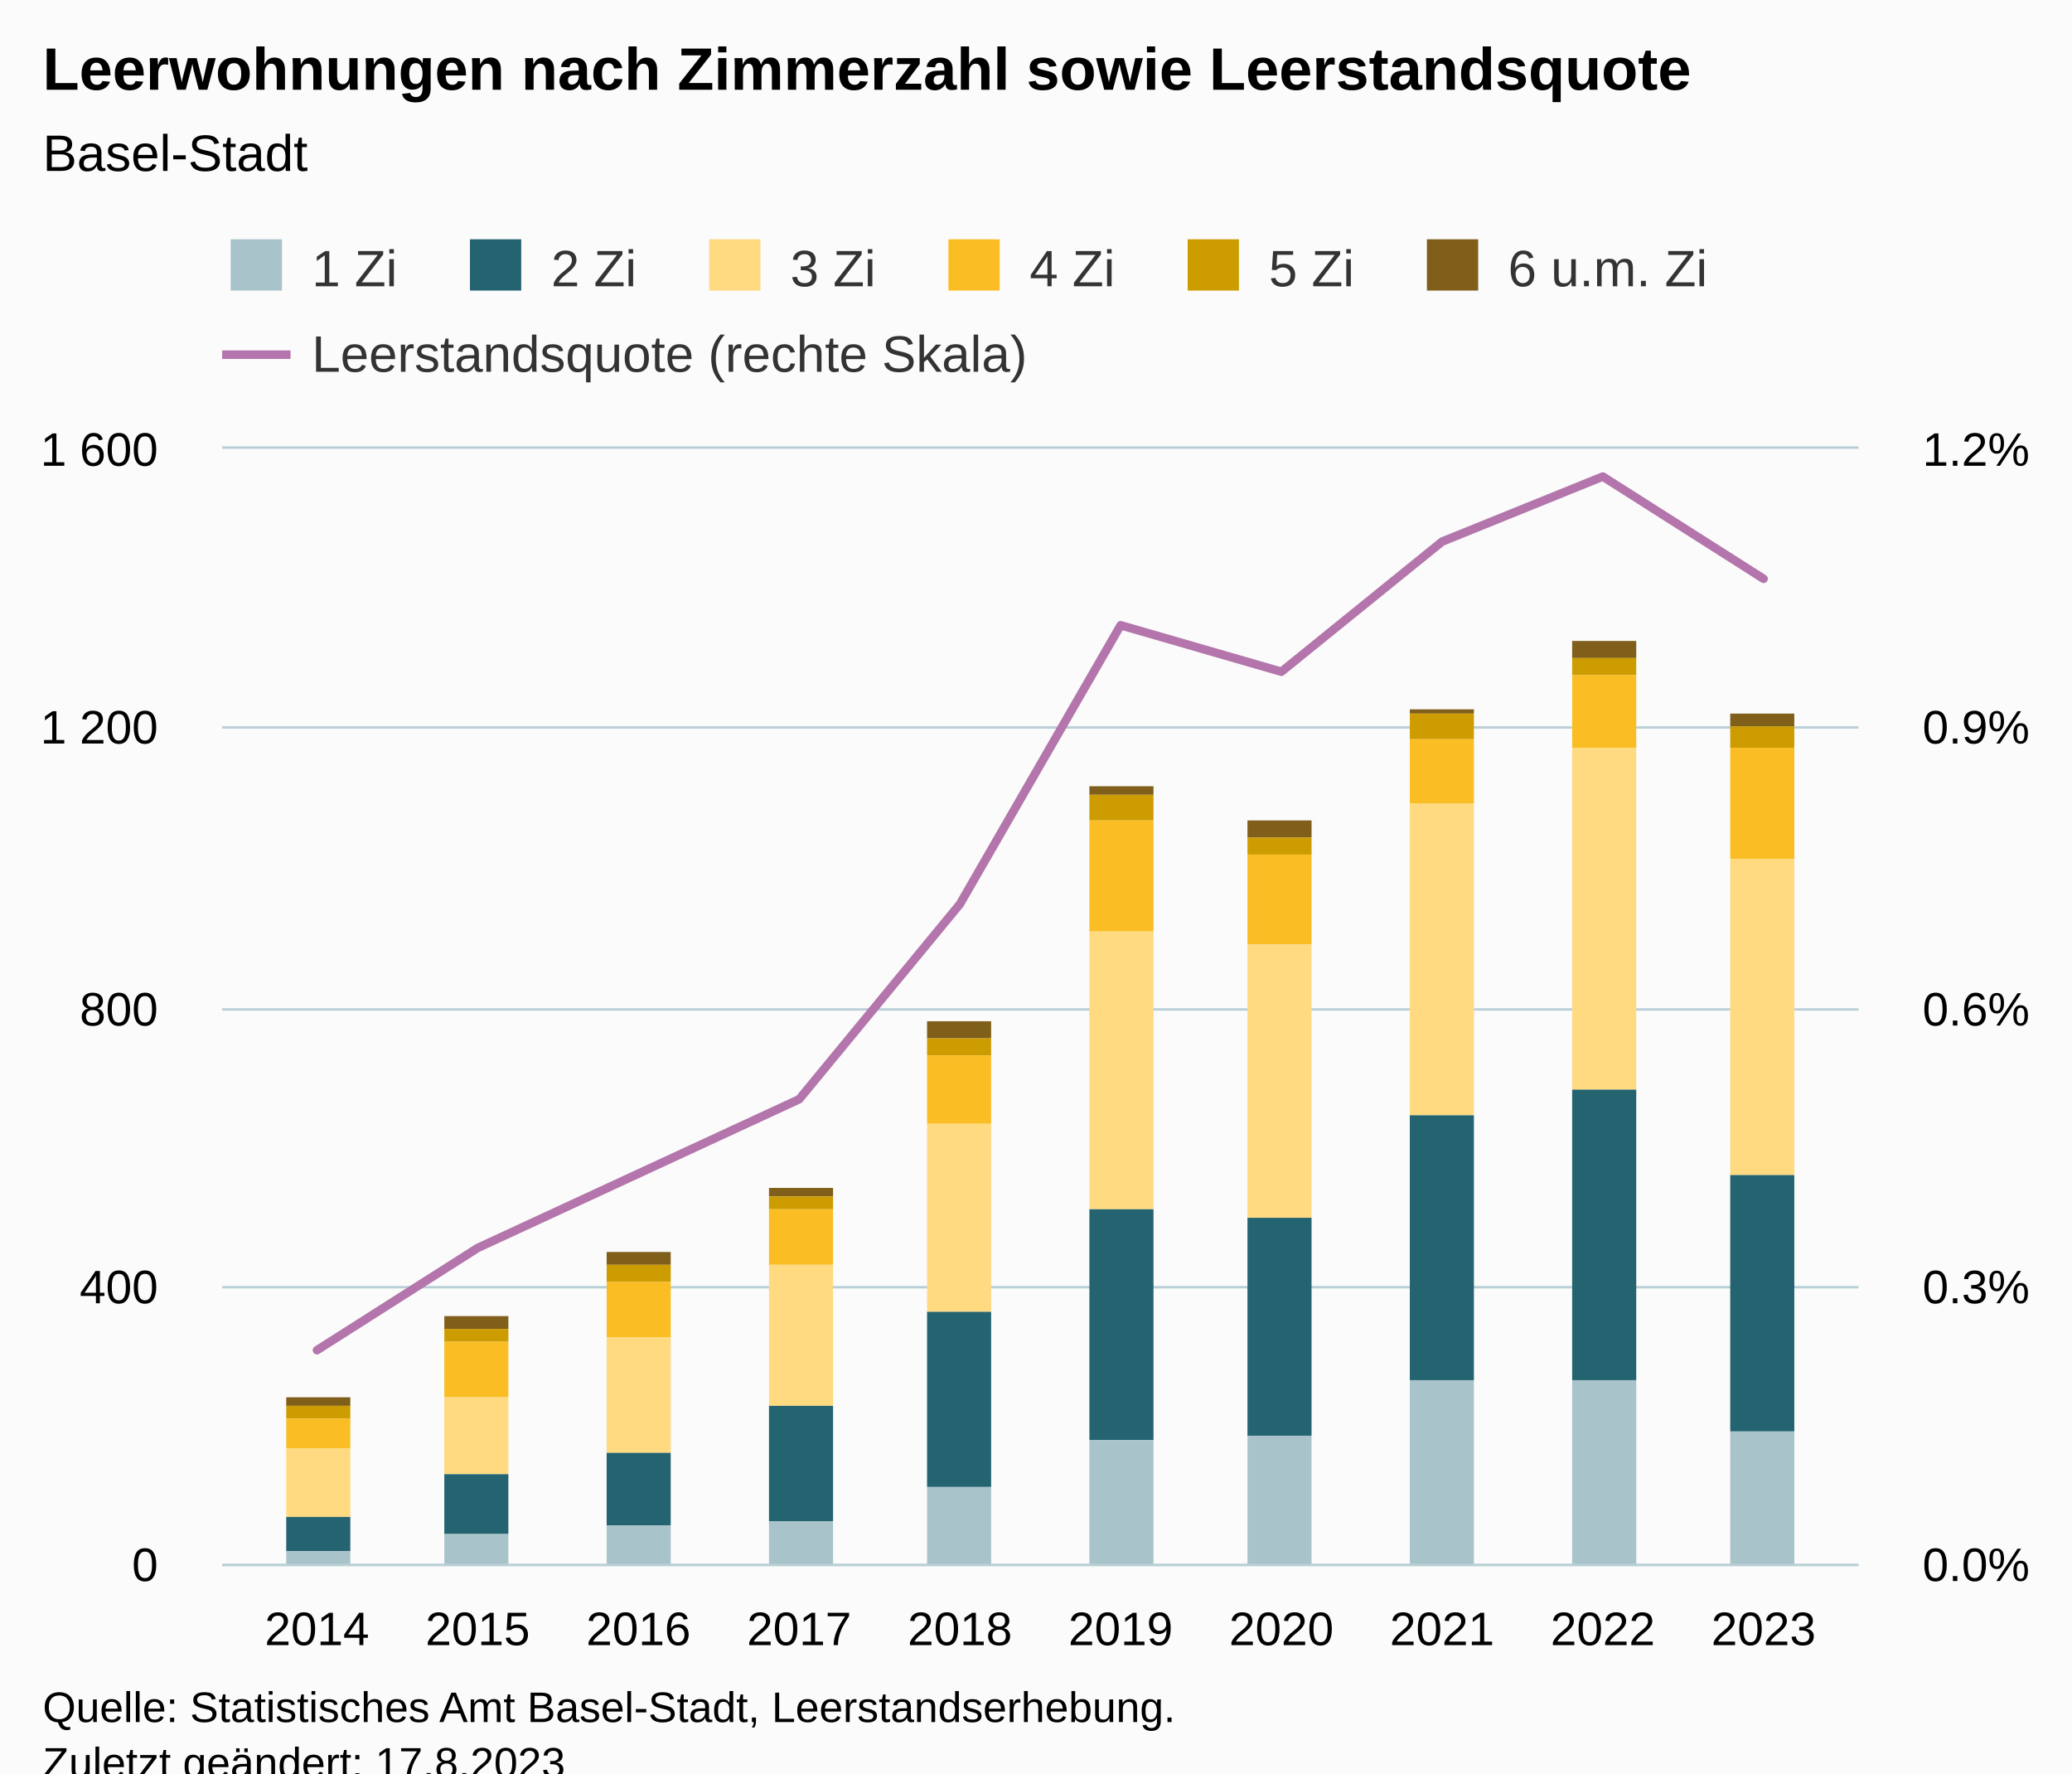
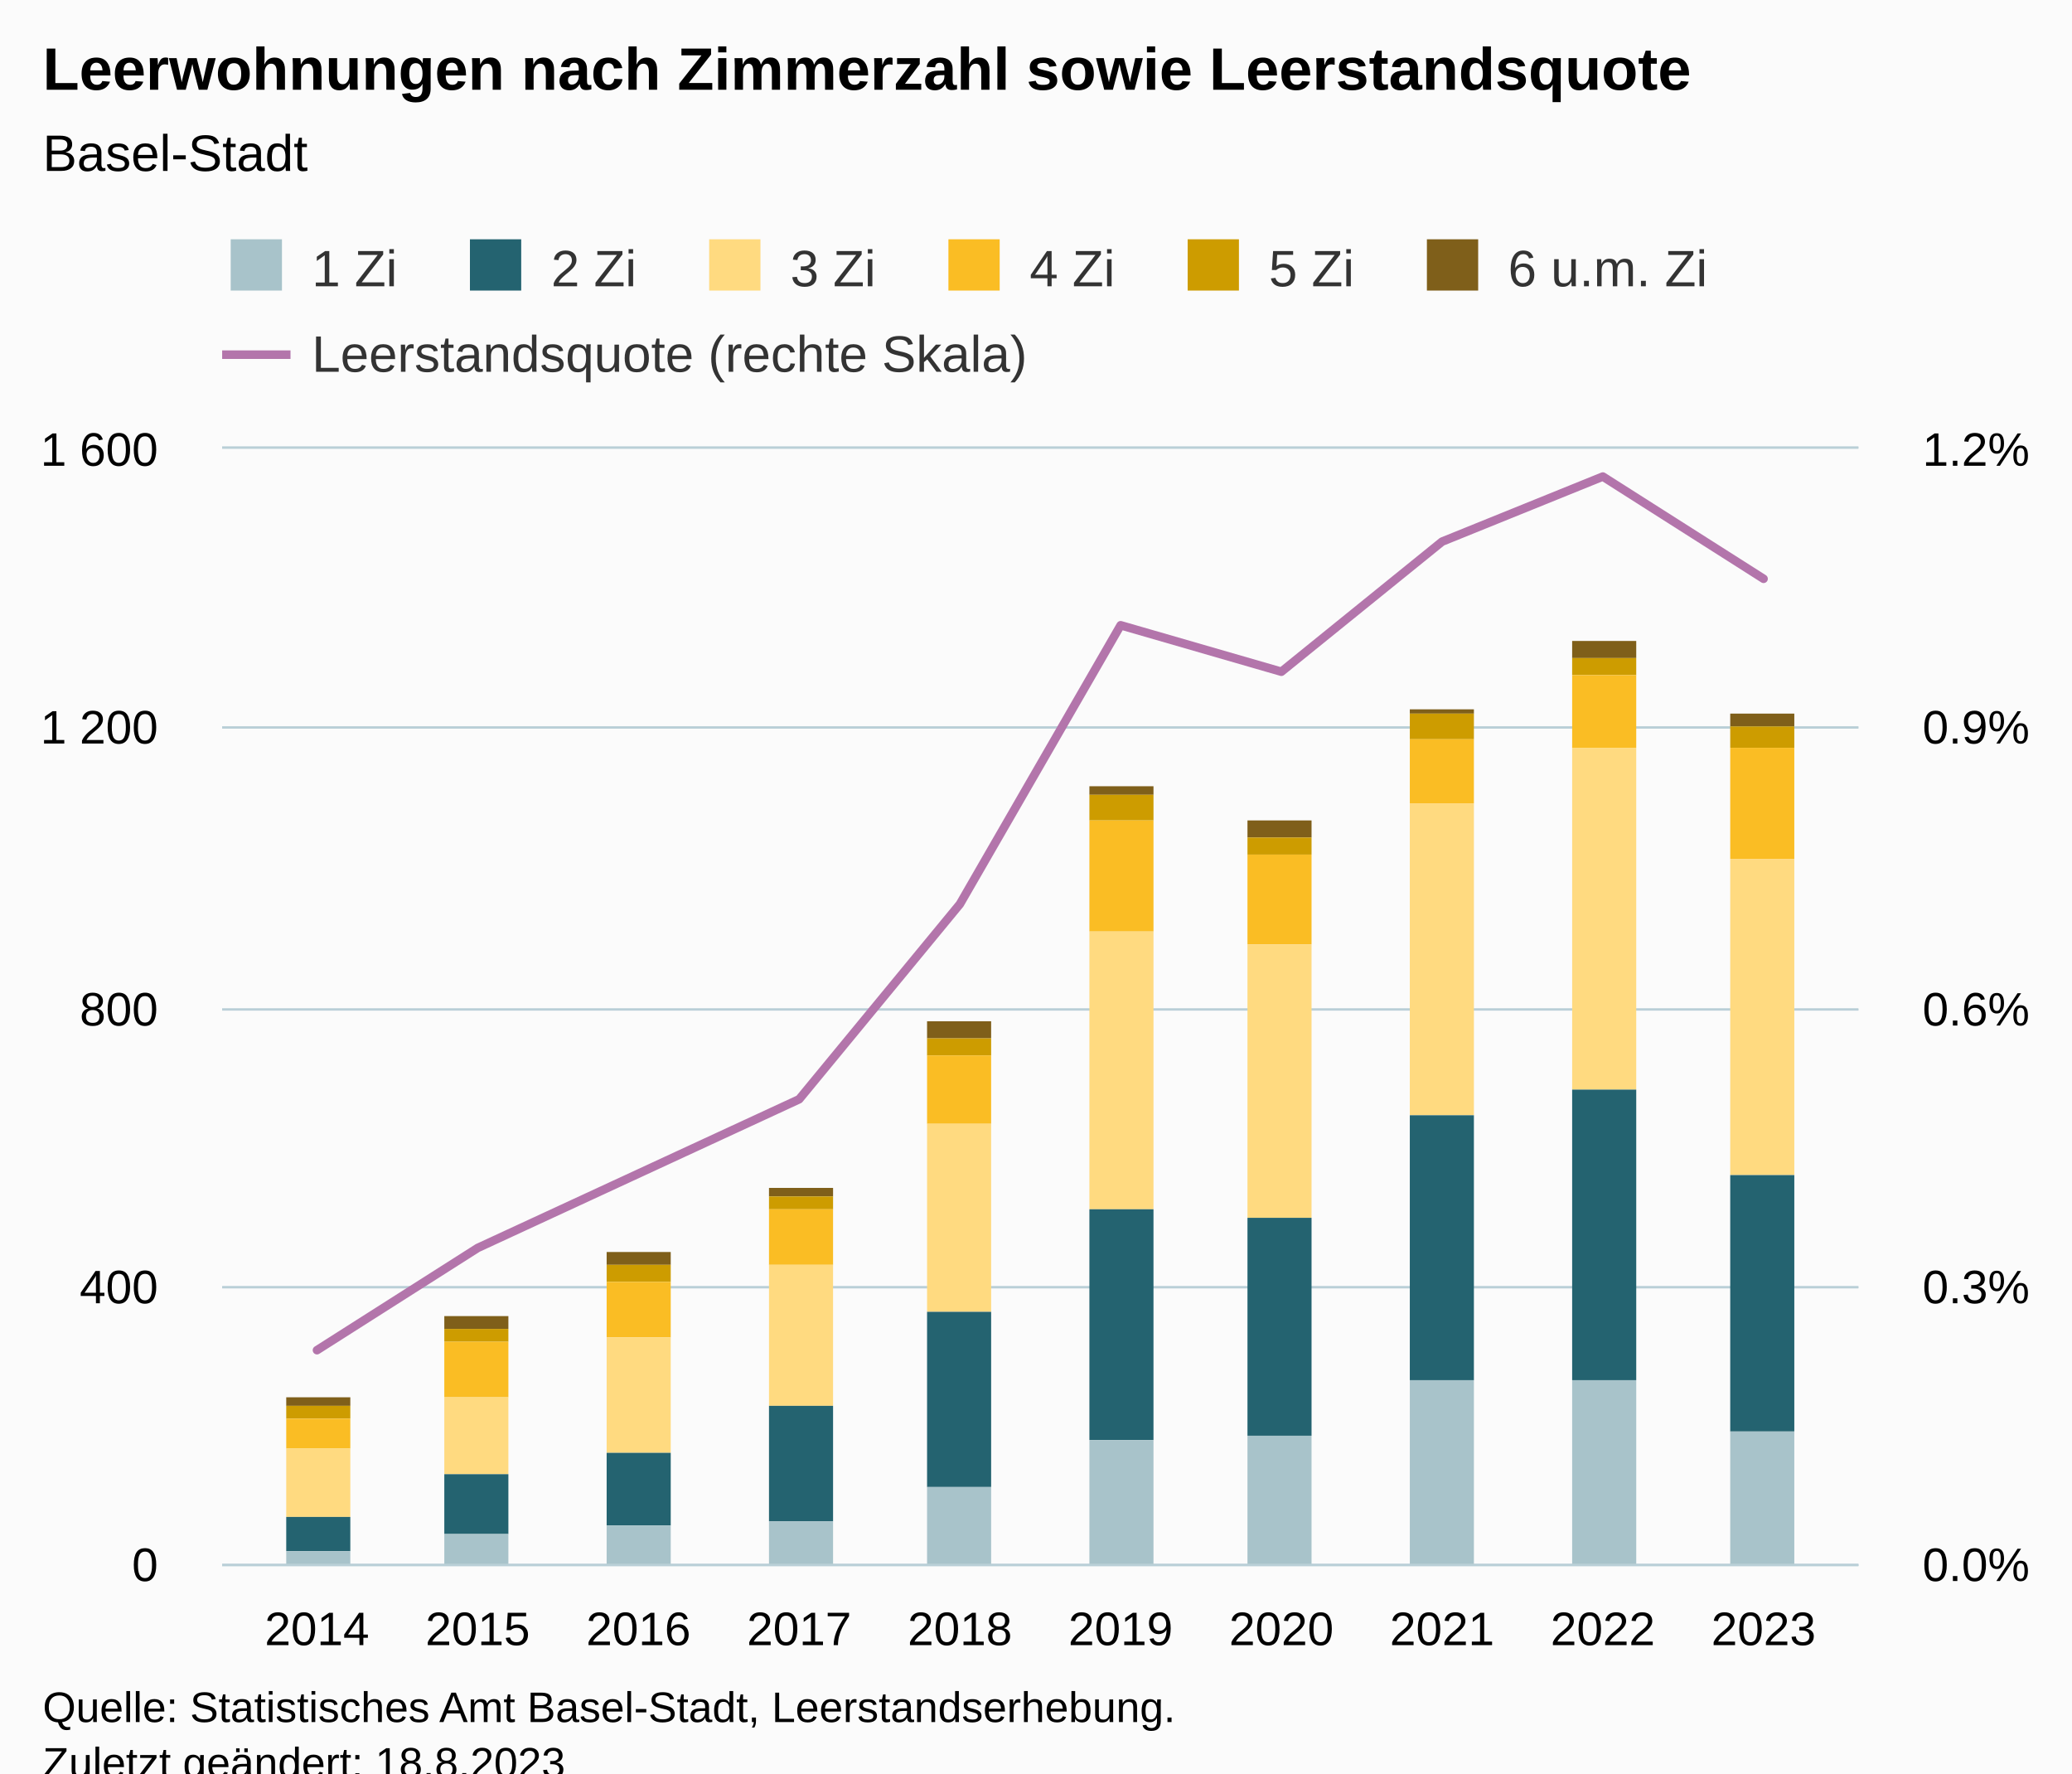
<svg xmlns="http://www.w3.org/2000/svg" version="1.1" class="highcharts-root" style="font-family:Arial;font-size:12px;" viewBox="0 0 485 415">
  <defs>
-     <clipPath id="highcharts-u8jcc2l-79-">
+     <clipPath id="highcharts-94jjfvn-79-">
      <rect x="0" y="0" width="383" height="261" fill="none" />
    </clipPath>
-     <clipPath id="highcharts-u8jcc2l-90-">
+     <clipPath id="highcharts-94jjfvn-90-">
      <rect x="0" y="0" width="383" height="261" fill="none" />
    </clipPath>
-     <clipPath id="highcharts-u8jcc2l-151-">
+     <clipPath id="highcharts-94jjfvn-151-">
      <rect x="0" y="0" width="383" height="261" fill="none" />
    </clipPath>
-     <clipPath id="highcharts-u8jcc2l-152-">
+     <clipPath id="highcharts-94jjfvn-152-">
      <rect x="52" y="105" width="383" height="261" fill="none" />
    </clipPath>
  </defs>
  <rect fill="#fbfbfb" class="highcharts-background" x="0" y="0" width="485" height="428" rx="0" ry="0" />
  <rect fill="none" class="highcharts-plot-background" x="52" y="105" width="383" height="261" />
  <g class="highcharts-pane-group" data-z-index="0" />
  <g class="highcharts-grid highcharts-xaxis-grid" data-z-index="1">
    <path fill="none" data-z-index="1" class="highcharts-grid-line" d="M 73.5 105 L 73.5 366" opacity="1" />
    <path fill="none" data-z-index="1" class="highcharts-grid-line" d="M 111.5 105 L 111.5 366" opacity="1" />
    <path fill="none" data-z-index="1" class="highcharts-grid-line" d="M 148.5 105 L 148.5 366" opacity="1" />
    <path fill="none" data-z-index="1" class="highcharts-grid-line" d="M 186.5 105 L 186.5 366" opacity="1" />
    <path fill="none" data-z-index="1" class="highcharts-grid-line" d="M 224.5 105 L 224.5 366" opacity="1" />
    <path fill="none" data-z-index="1" class="highcharts-grid-line" d="M 261.5 105 L 261.5 366" opacity="1" />
    <path fill="none" data-z-index="1" class="highcharts-grid-line" d="M 299.5 105 L 299.5 366" opacity="1" />
    <path fill="none" data-z-index="1" class="highcharts-grid-line" d="M 337.5 105 L 337.5 366" opacity="1" />
    <path fill="none" data-z-index="1" class="highcharts-grid-line" d="M 374.5 105 L 374.5 366" opacity="1" />
    <path fill="none" data-z-index="1" class="highcharts-grid-line" d="M 412.5 105 L 412.5 366" opacity="1" />
  </g>
  <g class="highcharts-grid highcharts-yaxis-grid" data-z-index="1">
    <path fill="none" stroke="#B9CFD7" stroke-width="0.5" data-z-index="1" class="highcharts-grid-line" d="M 52 366.25 L 435 366.25" opacity="1" />
    <path fill="none" stroke="#B9CFD7" stroke-width="0.5" data-z-index="1" class="highcharts-grid-line" d="M 52 301.25 L 435 301.25" opacity="1" />
    <path fill="none" stroke="#B9CFD7" stroke-width="0.5" data-z-index="1" class="highcharts-grid-line" d="M 52 236.25 L 435 236.25" opacity="1" />
    <path fill="none" stroke="#B9CFD7" stroke-width="0.5" data-z-index="1" class="highcharts-grid-line" d="M 52 170.25 L 435 170.25" opacity="1" />
    <path fill="none" stroke="#B9CFD7" stroke-width="0.5" data-z-index="1" class="highcharts-grid-line" d="M 52 104.75 L 435 104.75" opacity="1" />
  </g>
  <g class="highcharts-grid highcharts-yaxis-grid" data-z-index="1">
    <path fill="none" stroke="#B9CFD7" stroke-width="0.5" data-z-index="1" class="highcharts-grid-line" d="M 52 366.25 L 435 366.25" opacity="1" />
    <path fill="none" stroke="#B9CFD7" stroke-width="0.5" data-z-index="1" class="highcharts-grid-line" d="M 52 301.25 L 435 301.25" opacity="1" />
    <path fill="none" stroke="#B9CFD7" stroke-width="0.5" data-z-index="1" class="highcharts-grid-line" d="M 52 236.25 L 435 236.25" opacity="1" />
    <path fill="none" stroke="#B9CFD7" stroke-width="0.5" data-z-index="1" class="highcharts-grid-line" d="M 52 170.25 L 435 170.25" opacity="1" />
    <path fill="none" stroke="#B9CFD7" stroke-width="0.5" data-z-index="1" class="highcharts-grid-line" d="M 52 104.75 L 435 104.75" opacity="1" />
  </g>
  <rect fill="none" class="highcharts-plot-border" data-z-index="1" x="52" y="105" width="383" height="261" />
  <g class="highcharts-axis highcharts-xaxis" data-z-index="2">
    <path fill="none" class="highcharts-axis-line" stroke="#B9CFD7" stroke-width="0.5" data-z-index="7" d="M 52 366.25 L 435 366.25" />
  </g>
  <g class="highcharts-axis highcharts-yaxis" data-z-index="2">
    <path fill="none" class="highcharts-axis-line" data-z-index="7" d="M 52 105 L 52 366" />
  </g>
  <g class="highcharts-axis highcharts-yaxis" data-z-index="2">
    <path fill="none" class="highcharts-axis-line" data-z-index="7" d="M 435 105 L 435 366" />
  </g>
  <g class="highcharts-series-group" data-z-index="3">
-     <g class="highcharts-series highcharts-series-0 highcharts-column-series" data-z-index="0.1" opacity="1" transform="translate(52,105) scale(1 1)" clip-path="url(#highcharts-u8jcc2l-90-)">
+     <g class="highcharts-series highcharts-series-0 highcharts-column-series" data-z-index="0.1" opacity="1" transform="translate(52,105) scale(1 1)" clip-path="url(#highcharts-94jjfvn-90-)">
      <rect x="15" y="222" width="15" height="2" fill="#7F5F1A" opacity="1" class="highcharts-point" />
      <rect x="52" y="203" width="15" height="3" fill="#7F5F1A" opacity="1" class="highcharts-point" />
      <rect x="90" y="188" width="15" height="3" fill="#7F5F1A" opacity="1" class="highcharts-point" />
      <rect x="128" y="173" width="15" height="2" fill="#7F5F1A" opacity="1" class="highcharts-point" />
      <rect x="165" y="134" width="15" height="4" fill="#7F5F1A" opacity="1" class="highcharts-point" />
      <rect x="203" y="79" width="15" height="2" fill="#7F5F1A" opacity="1" class="highcharts-point" />
      <rect x="240" y="87" width="15" height="4" fill="#7F5F1A" opacity="1" class="highcharts-point" />
      <rect x="278" y="61" width="15" height="1" fill="#7F5F1A" opacity="1" class="highcharts-point" />
      <rect x="316" y="45" width="15" height="4" fill="#7F5F1A" opacity="1" class="highcharts-point" />
      <rect x="353" y="62" width="15" height="3" fill="#7F5F1A" opacity="1" class="highcharts-point" />
    </g>
    <g class="highcharts-markers highcharts-series-0 highcharts-column-series" data-z-index="0.1" opacity="1" transform="translate(52,105) scale(1 1)" clip-path="none" />
-     <g class="highcharts-series highcharts-series-1 highcharts-column-series" data-z-index="0.1" opacity="1" transform="translate(52,105) scale(1 1)" clip-path="url(#highcharts-u8jcc2l-90-)">
+     <g class="highcharts-series highcharts-series-1 highcharts-column-series" data-z-index="0.1" opacity="1" transform="translate(52,105) scale(1 1)" clip-path="url(#highcharts-94jjfvn-90-)">
      <rect x="15" y="224" width="15" height="3" fill="#CD9C00" opacity="1" class="highcharts-point" />
      <rect x="52" y="206" width="15" height="3" fill="#CD9C00" opacity="1" class="highcharts-point" />
      <rect x="90" y="191" width="15" height="4" fill="#CD9C00" opacity="1" class="highcharts-point" />
      <rect x="128" y="175" width="15" height="3" fill="#CD9C00" opacity="1" class="highcharts-point" />
      <rect x="165" y="138" width="15" height="4" fill="#CD9C00" opacity="1" class="highcharts-point" />
      <rect x="203" y="81" width="15" height="6" fill="#CD9C00" opacity="1" class="highcharts-point" />
      <rect x="240" y="91" width="15" height="4" fill="#CD9C00" opacity="1" class="highcharts-point" />
      <rect x="278" y="62" width="15" height="6" fill="#CD9C00" opacity="1" class="highcharts-point" />
      <rect x="316" y="49" width="15" height="4" fill="#CD9C00" opacity="1" class="highcharts-point" />
      <rect x="353" y="65" width="15" height="5" fill="#CD9C00" opacity="1" class="highcharts-point" />
    </g>
    <g class="highcharts-markers highcharts-series-1 highcharts-column-series" data-z-index="0.1" opacity="1" transform="translate(52,105) scale(1 1)" clip-path="none" />
-     <g class="highcharts-series highcharts-series-2 highcharts-column-series" data-z-index="0.1" opacity="1" transform="translate(52,105) scale(1 1)" clip-path="url(#highcharts-u8jcc2l-90-)">
+     <g class="highcharts-series highcharts-series-2 highcharts-column-series" data-z-index="0.1" opacity="1" transform="translate(52,105) scale(1 1)" clip-path="url(#highcharts-94jjfvn-90-)">
      <rect x="15" y="227" width="15" height="7" fill="#FABD24" opacity="1" class="highcharts-point" />
      <rect x="52" y="209" width="15" height="13" fill="#FABD24" opacity="1" class="highcharts-point" />
      <rect x="90" y="195" width="15" height="13" fill="#FABD24" opacity="1" class="highcharts-point" />
      <rect x="128" y="178" width="15" height="13" fill="#FABD24" opacity="1" class="highcharts-point" />
      <rect x="165" y="142" width="15" height="16" fill="#FABD24" opacity="1" class="highcharts-point" />
      <rect x="203" y="87" width="15" height="26" fill="#FABD24" opacity="1" class="highcharts-point" />
      <rect x="240" y="95" width="15" height="21" fill="#FABD24" opacity="1" class="highcharts-point" />
      <rect x="278" y="68" width="15" height="15" fill="#FABD24" opacity="1" class="highcharts-point" />
      <rect x="316" y="53" width="15" height="17" fill="#FABD24" opacity="1" class="highcharts-point" />
      <rect x="353" y="70" width="15" height="26" fill="#FABD24" opacity="1" class="highcharts-point" />
    </g>
    <g class="highcharts-markers highcharts-series-2 highcharts-column-series" data-z-index="0.1" opacity="1" transform="translate(52,105) scale(1 1)" clip-path="none" />
-     <g class="highcharts-series highcharts-series-3 highcharts-column-series" data-z-index="0.1" opacity="1" transform="translate(52,105) scale(1 1)" clip-path="url(#highcharts-u8jcc2l-90-)">
+     <g class="highcharts-series highcharts-series-3 highcharts-column-series" data-z-index="0.1" opacity="1" transform="translate(52,105) scale(1 1)" clip-path="url(#highcharts-94jjfvn-90-)">
      <rect x="15" y="234" width="15" height="16" fill="#FFDA80" opacity="1" class="highcharts-point" />
      <rect x="52" y="222" width="15" height="18" fill="#FFDA80" opacity="1" class="highcharts-point" />
      <rect x="90" y="208" width="15" height="27" fill="#FFDA80" opacity="1" class="highcharts-point" />
      <rect x="128" y="191" width="15" height="33" fill="#FFDA80" opacity="1" class="highcharts-point" />
      <rect x="165" y="158" width="15" height="44" fill="#FFDA80" opacity="1" class="highcharts-point" />
      <rect x="203" y="113" width="15" height="65" fill="#FFDA80" opacity="1" class="highcharts-point" />
      <rect x="240" y="116" width="15" height="64" fill="#FFDA80" opacity="1" class="highcharts-point" />
      <rect x="278" y="83" width="15" height="73" fill="#FFDA80" opacity="1" class="highcharts-point" />
      <rect x="316" y="70" width="15" height="80" fill="#FFDA80" opacity="1" class="highcharts-point" />
      <rect x="353" y="96" width="15" height="74" fill="#FFDA80" opacity="1" class="highcharts-point" />
    </g>
    <g class="highcharts-markers highcharts-series-3 highcharts-column-series" data-z-index="0.1" opacity="1" transform="translate(52,105) scale(1 1)" clip-path="none" />
-     <g class="highcharts-series highcharts-series-4 highcharts-column-series" data-z-index="0.1" opacity="1" transform="translate(52,105) scale(1 1)" clip-path="url(#highcharts-u8jcc2l-90-)">
+     <g class="highcharts-series highcharts-series-4 highcharts-column-series" data-z-index="0.1" opacity="1" transform="translate(52,105) scale(1 1)" clip-path="url(#highcharts-94jjfvn-90-)">
      <rect x="15" y="250" width="15" height="8" fill="#246370" opacity="1" class="highcharts-point" />
      <rect x="52" y="240" width="15" height="14" fill="#246370" opacity="1" class="highcharts-point" />
      <rect x="90" y="235" width="15" height="17" fill="#246370" opacity="1" class="highcharts-point" />
      <rect x="128" y="224" width="15" height="27" fill="#246370" opacity="1" class="highcharts-point" />
      <rect x="165" y="202" width="15" height="41" fill="#246370" opacity="1" class="highcharts-point" />
      <rect x="203" y="178" width="15" height="54" fill="#246370" opacity="1" class="highcharts-point" />
      <rect x="240" y="180" width="15" height="51" fill="#246370" opacity="1" class="highcharts-point" />
      <rect x="278" y="156" width="15" height="62" fill="#246370" opacity="1" class="highcharts-point" />
      <rect x="316" y="150" width="15" height="68" fill="#246370" opacity="1" class="highcharts-point" />
      <rect x="353" y="170" width="15" height="60" fill="#246370" opacity="1" class="highcharts-point" />
    </g>
    <g class="highcharts-markers highcharts-series-4 highcharts-column-series" data-z-index="0.1" opacity="1" transform="translate(52,105) scale(1 1)" clip-path="none" />
-     <g class="highcharts-series highcharts-series-5 highcharts-column-series" data-z-index="0.1" opacity="1" transform="translate(52,105) scale(1 1)" clip-path="url(#highcharts-u8jcc2l-90-)">
+     <g class="highcharts-series highcharts-series-5 highcharts-column-series" data-z-index="0.1" opacity="1" transform="translate(52,105) scale(1 1)" clip-path="url(#highcharts-94jjfvn-90-)">
      <rect x="15" y="258" width="15" height="4" fill="#A8C3CA" opacity="1" class="highcharts-point" />
      <rect x="52" y="254" width="15" height="8" fill="#A8C3CA" opacity="1" class="highcharts-point" />
      <rect x="90" y="252" width="15" height="10" fill="#A8C3CA" opacity="1" class="highcharts-point" />
      <rect x="128" y="251" width="15" height="11" fill="#A8C3CA" opacity="1" class="highcharts-point" />
      <rect x="165" y="243" width="15" height="19" fill="#A8C3CA" opacity="1" class="highcharts-point" />
      <rect x="203" y="232" width="15" height="30" fill="#A8C3CA" opacity="1" class="highcharts-point" />
      <rect x="240" y="231" width="15" height="31" fill="#A8C3CA" opacity="1" class="highcharts-point" />
      <rect x="278" y="218" width="15" height="44" fill="#A8C3CA" opacity="1" class="highcharts-point" />
      <rect x="316" y="218" width="15" height="44" fill="#A8C3CA" opacity="1" class="highcharts-point" />
      <rect x="353" y="230" width="15" height="32" fill="#A8C3CA" opacity="1" class="highcharts-point" />
    </g>
    <g class="highcharts-markers highcharts-series-5 highcharts-column-series" data-z-index="0.1" opacity="1" transform="translate(52,105) scale(1 1)" clip-path="none" />
-     <g class="highcharts-series highcharts-series-6 highcharts-line-series" data-z-index="0.1" opacity="1" transform="translate(52,105) scale(1 1)" clip-path="url(#highcharts-u8jcc2l-151-)">
+     <g class="highcharts-series highcharts-series-6 highcharts-line-series" data-z-index="0.1" opacity="1" transform="translate(52,105) scale(1 1)" clip-path="url(#highcharts-94jjfvn-151-)">
      <path fill="none" d="M 22.197 210.975 L 59.82 187.05 L 97.443 169.65 L 135.066 152.25 L 172.689 106.575 L 210.311 41.325 L 247.934 52.2 L 285.557 21.75 L 323.18 6.525 L 360.803 30.45" class="highcharts-graph" data-z-index="1" stroke="#B375AB" stroke-width="2" stroke-linejoin="round" stroke-linecap="round" />
    </g>
    <g class="highcharts-markers highcharts-series-6 highcharts-line-series" data-z-index="0.1" opacity="1" transform="translate(52,105) scale(1 1)" clip-path="none" />
  </g>
  <text x="10" text-anchor="start" class="highcharts-title" data-z-index="4" style="color:#000000;font-size:14px;font-weight:bold;fill:#000000;" y="21">
    <tspan>Leerwohnungen nach Zimmerzahl sowie Leerstandsquote</tspan>
  </text>
  <text x="10" text-anchor="start" class="highcharts-subtitle" data-z-index="4" style="color:#000000;font-size:12px;font-weight:normal;fill:#000000;" y="40">
    <tspan>Basel-Stadt</tspan>
  </text>
  <text x="10" text-anchor="start" class="highcharts-caption" data-z-index="4" style="color:#666666;fill:#666666;" y="400" />
  <g class="highcharts-legend" data-z-index="7" transform="translate(51,56)">
    <rect fill="none" class="highcharts-legend-box" rx="0" ry="0" x="0" y="0" width="350" height="37" visibility="visible" />
    <g data-z-index="1">
      <g>
        <g class="highcharts-legend-item highcharts-column-series highcharts-color-undefined highcharts-series-5" data-z-index="1" transform="translate(1,-4)">
          <text x="21" style="color:#333333;cursor:pointer;font-size:12px;font-weight:normal;fill:#333333;" text-anchor="start" data-z-index="2" y="15">
            <tspan>1 Zi</tspan>
          </text>
          <rect x="2" y="4" width="12" height="12" fill="#A8C3CA" class="highcharts-point" data-z-index="3" />
        </g>
        <g class="highcharts-legend-item highcharts-column-series highcharts-color-undefined highcharts-series-4" data-z-index="1" transform="translate(57,-4)">
          <text x="21" y="15" style="color:#333333;cursor:pointer;font-size:12px;font-weight:normal;fill:#333333;" text-anchor="start" data-z-index="2">
            <tspan>2 Zi</tspan>
          </text>
          <rect x="2" y="4" width="12" height="12" fill="#246370" class="highcharts-point" data-z-index="3" />
        </g>
        <g class="highcharts-legend-item highcharts-column-series highcharts-color-undefined highcharts-series-3" data-z-index="1" transform="translate(113,-4)">
          <text x="21" y="15" style="color:#333333;cursor:pointer;font-size:12px;font-weight:normal;fill:#333333;" text-anchor="start" data-z-index="2">
            <tspan>3 Zi</tspan>
          </text>
          <rect x="2" y="4" width="12" height="12" fill="#FFDA80" class="highcharts-point" data-z-index="3" />
        </g>
        <g class="highcharts-legend-item highcharts-column-series highcharts-color-undefined highcharts-series-2" data-z-index="1" transform="translate(169,-4)">
          <text x="21" y="15" style="color:#333333;cursor:pointer;font-size:12px;font-weight:normal;fill:#333333;" text-anchor="start" data-z-index="2">
            <tspan>4 Zi</tspan>
          </text>
          <rect x="2" y="4" width="12" height="12" fill="#FABD24" class="highcharts-point" data-z-index="3" />
        </g>
        <g class="highcharts-legend-item highcharts-column-series highcharts-color-undefined highcharts-series-1" data-z-index="1" transform="translate(225,-4)">
          <text x="21" y="15" style="color:#333333;cursor:pointer;font-size:12px;font-weight:normal;fill:#333333;" text-anchor="start" data-z-index="2">
            <tspan>5 Zi</tspan>
          </text>
          <rect x="2" y="4" width="12" height="12" fill="#CD9C00" class="highcharts-point" data-z-index="3" />
        </g>
        <g class="highcharts-legend-item highcharts-column-series highcharts-color-undefined highcharts-series-0" data-z-index="1" transform="translate(281,-4)">
          <text x="21" y="15" style="color:#333333;cursor:pointer;font-size:12px;font-weight:normal;fill:#333333;" text-anchor="start" data-z-index="2">
            <tspan>6 u.m. Zi</tspan>
          </text>
          <rect x="2" y="4" width="12" height="12" fill="#7F5F1A" class="highcharts-point" data-z-index="3" />
        </g>
        <g class="highcharts-legend-item highcharts-line-series highcharts-color-undefined highcharts-series-6" data-z-index="1" transform="translate(1,16)">
          <path fill="none" d="M 0 11 L 16 11" class="highcharts-graph" stroke="#B375AB" stroke-width="2" />
          <text x="21" y="15" style="color:#333333;cursor:pointer;font-size:12px;font-weight:normal;fill:#333333;" text-anchor="start" data-z-index="2">
            <tspan>Leerstandsquote (rechte Skala)</tspan>
          </text>
        </g>
      </g>
    </g>
  </g>
  <g class="highcharts-axis-labels highcharts-xaxis-labels" data-z-index="7">
    <text x="74.197" style="color:#000000;cursor:default;font-size:11px;fill:#000000;" text-anchor="middle" transform="translate(0,0)" y="385" opacity="1">2014</text>
    <text x="111.82" style="color:#000000;cursor:default;font-size:11px;fill:#000000;" text-anchor="middle" transform="translate(0,0)" y="385" opacity="1">2015</text>
    <text x="149.443" style="color:#000000;cursor:default;font-size:11px;fill:#000000;" text-anchor="middle" transform="translate(0,0)" y="385" opacity="1">2016</text>
    <text x="187.066" style="color:#000000;cursor:default;font-size:11px;fill:#000000;" text-anchor="middle" transform="translate(0,0)" y="385" opacity="1">2017</text>
    <text x="224.689" style="color:#000000;cursor:default;font-size:11px;fill:#000000;" text-anchor="middle" transform="translate(0,0)" y="385" opacity="1">2018</text>
    <text x="262.311" style="color:#000000;cursor:default;font-size:11px;fill:#000000;" text-anchor="middle" transform="translate(0,0)" y="385" opacity="1">2019</text>
    <text x="299.934" style="color:#000000;cursor:default;font-size:11px;fill:#000000;" text-anchor="middle" transform="translate(0,0)" y="385" opacity="1">2020</text>
    <text x="337.557" style="color:#000000;cursor:default;font-size:11px;fill:#000000;" text-anchor="middle" transform="translate(0,0)" y="385" opacity="1">2021</text>
    <text x="375.18" style="color:#000000;cursor:default;font-size:11px;fill:#000000;" text-anchor="middle" transform="translate(0,0)" y="385" opacity="1">2022</text>
    <text x="412.803" style="color:#000000;cursor:default;font-size:11px;fill:#000000;" text-anchor="middle" transform="translate(0,0)" y="385" opacity="1">2023</text>
  </g>
  <g class="highcharts-axis-labels highcharts-yaxis-labels" data-z-index="7">
    <text x="37" style="color:#000000;cursor:default;font-size:11px;fill:#000000;" text-anchor="end" transform="translate(0,0)" y="370" opacity="1">0</text>
    <text x="37" style="color:#000000;cursor:default;font-size:11px;fill:#000000;" text-anchor="end" transform="translate(0,0)" y="305" opacity="1">400</text>
    <text x="37" style="color:#000000;cursor:default;font-size:11px;fill:#000000;" text-anchor="end" transform="translate(0,0)" y="240" opacity="1">800</text>
    <text x="37" style="color:#000000;cursor:default;font-size:11px;fill:#000000;" text-anchor="end" transform="translate(0,0)" y="174" opacity="1">
      <tspan>1 200</tspan>
    </text>
    <text x="37" style="color:#000000;cursor:default;font-size:11px;fill:#000000;" text-anchor="end" transform="translate(0,0)" y="109" opacity="1">
      <tspan>1 600</tspan>
    </text>
  </g>
  <g class="highcharts-axis-labels highcharts-yaxis-labels" data-z-index="7">
    <text x="450" style="color:#000000;cursor:default;font-size:11px;fill:#000000;" text-anchor="start" transform="translate(0,0)" y="370" opacity="1">0.0%</text>
    <text x="450" style="color:#000000;cursor:default;font-size:11px;fill:#000000;" text-anchor="start" transform="translate(0,0)" y="305" opacity="1">0.3%</text>
    <text x="450" style="color:#000000;cursor:default;font-size:11px;fill:#000000;" text-anchor="start" transform="translate(0,0)" y="240" opacity="1">0.6%</text>
    <text x="450" style="color:#000000;cursor:default;font-size:11px;fill:#000000;" text-anchor="start" transform="translate(0,0)" y="174" opacity="1">0.9%</text>
    <text x="450" style="color:#000000;cursor:default;font-size:11px;fill:#000000;" text-anchor="start" transform="translate(0,0)" y="109" opacity="1">1.2%</text>
  </g>
  <text x="10" class="highcharts-credits" text-anchor="start" data-z-index="8" style="cursor:default;color:#000000;font-size:10px;fill:#000000;" y="403">
    <tspan>Quelle: Statistisches Amt Basel-Stadt, Leerstandserhebung.</tspan>
-     <tspan x="10" dy="13">Zuletzt geändert: 17.8.2023</tspan>
+     <tspan x="10" dy="13">Zuletzt geändert: 18.8.2023</tspan>
  </text>
-   <g class="highcharts-control-points" data-z-index="99" clip-path="url(#highcharts-u8jcc2l-152-)" />
+   <g class="highcharts-control-points" data-z-index="99" clip-path="url(#highcharts-94jjfvn-152-)" />
</svg>
